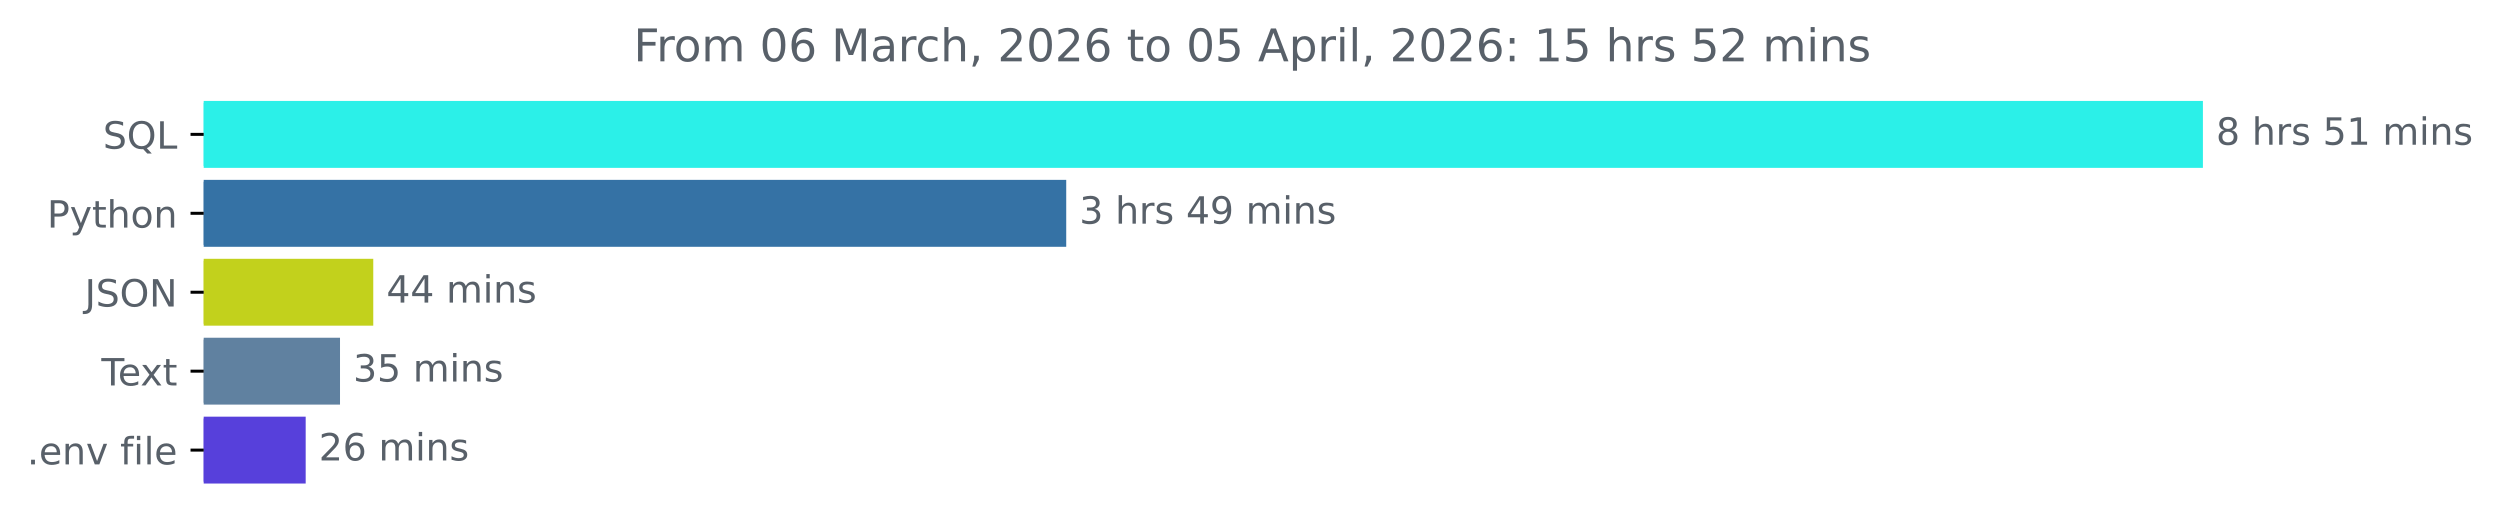
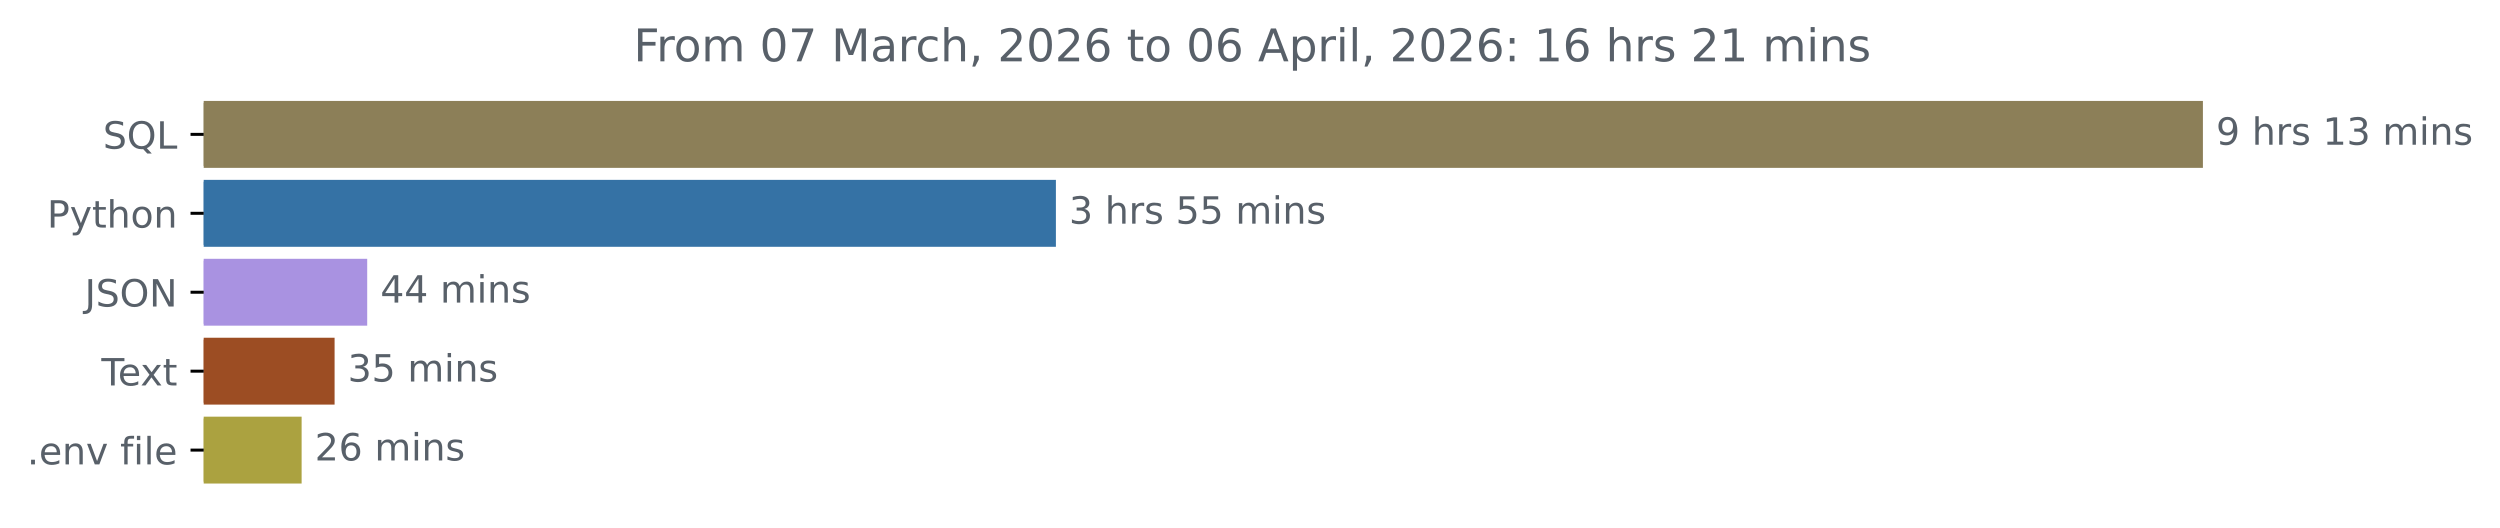
<svg xmlns="http://www.w3.org/2000/svg" xmlns:xlink="http://www.w3.org/1999/xlink" width="665.169pt" height="140.398pt" viewBox="0 0 665.169 140.398" version="1.1">
  <defs>
    <style type="text/css">*{stroke-linejoin: round; stroke-linecap: butt}</style>
  </defs>
  <g id="figure_1">
    <g id="patch_1">
      <path d="M 0 140.398  L 665.169 140.398  L 665.169 0  L 0 0  L 0 140.398  z " style="fill: none" />
    </g>
    <g id="axes_1">
      <g id="patch_2">
-         <path d="M 54.195 27.358  L 585.624 27.358  L 585.624 44.158  L 54.195 44.158  z " clip-path="url(#pf451c9e00a)" style="fill: #2bf0e8; stroke: #2bf0e8; stroke-linejoin: miter" />
+         <path d="M 54.195 27.358  L 585.624 27.358  L 585.624 44.158  L 54.195 44.158  z " clip-path="url(#p8b4bf68e56)" style="fill: #8c7f58; stroke: #8c7f58; stroke-linejoin: miter" />
      </g>
      <g id="patch_3">
-         <path d="M 54.195 48.358  L 283.187 48.358  L 283.187 65.158  L 54.195 65.158  z " clip-path="url(#pf451c9e00a)" style="fill: #3572a5; stroke: #3572a5; stroke-linejoin: miter" />
+         <path d="M 54.195 48.358  L 280.441 48.358  L 280.441 65.158  L 54.195 65.158  z " clip-path="url(#p8b4bf68e56)" style="fill: #3572a5; stroke: #3572a5; stroke-linejoin: miter" />
      </g>
      <g id="patch_4">
-         <path d="M 54.195 69.358  L 98.814 69.358  L 98.814 86.158  L 54.195 86.158  z " clip-path="url(#pf451c9e00a)" style="fill: #c2d11c; stroke: #c2d11c; stroke-linejoin: miter" />
+         <path d="M 54.195 69.358  L 97.2 69.358  L 97.2 86.158  L 54.195 86.158  z " clip-path="url(#p8b4bf68e56)" style="fill: #a992e1; stroke: #a992e1; stroke-linejoin: miter" />
      </g>
      <g id="patch_5">
-         <path d="M 54.195 90.358  L 89.966 90.358  L 89.966 107.158  L 54.195 107.158  z " clip-path="url(#pf451c9e00a)" style="fill: #6081a0; stroke: #6081a0; stroke-linejoin: miter" />
+         <path d="M 54.195 90.358  L 88.524 90.358  L 88.524 107.158  L 54.195 107.158  z " clip-path="url(#p8b4bf68e56)" style="fill: #9c4d23; stroke: #9c4d23; stroke-linejoin: miter" />
      </g>
      <g id="patch_6">
-         <path d="M 54.195 111.358  L 80.833 111.358  L 80.833 128.158  L 54.195 128.158  z " clip-path="url(#pf451c9e00a)" style="fill: #5740db; stroke: #5740db; stroke-linejoin: miter" />
+         <path d="M 54.195 111.358  L 79.753 111.358  L 79.753 128.158  L 54.195 128.158  z " clip-path="url(#p8b4bf68e56)" style="fill: #aba240; stroke: #aba240; stroke-linejoin: miter" />
      </g>
      <g id="matplotlib.axis_1" />
      <g id="matplotlib.axis_2">
        <g id="ytick_1">
          <g id="line2d_1">
            <defs>
-               <path id="m56a9367a23" d="M 0 0  L -3.5 0  " style="stroke: #000000; stroke-width: 0.8" />
+               <path id="m8c14ecf223" d="M 0 0  L -3.5 0  " style="stroke: #000000; stroke-width: 0.8" />
            </defs>
            <g>
-               <use xlink:href="#m56a9367a23" x="54.195" y="35.758" style="stroke: #000000; stroke-width: 0.8" />
+               <use xlink:href="#m8c14ecf223" x="54.195" y="35.758" style="stroke: #000000; stroke-width: 0.8" />
            </g>
          </g>
          <g id="text_1">
            <g style="fill: #586069" transform="translate(27.40312 39.55734) scale(0.1 -0.1)">
              <defs>
                <path id="DejaVuSans-53" d="M 3425 4513  L 3425 3897  Q 3066 4069 2747 4153  Q 2428 4238 2131 4238  Q 1616 4238 1336 4038  Q 1056 3838 1056 3469  Q 1056 3159 1242 3001  Q 1428 2844 1947 2747  L 2328 2669  Q 3034 2534 3370 2195  Q 3706 1856 3706 1288  Q 3706 609 3251 259  Q 2797 -91 1919 -91  Q 1588 -91 1214 -16  Q 841 59 441 206  L 441 856  Q 825 641 1194 531  Q 1563 422 1919 422  Q 2459 422 2753 634  Q 3047 847 3047 1241  Q 3047 1584 2836 1778  Q 2625 1972 2144 2069  L 1759 2144  Q 1053 2284 737 2584  Q 422 2884 422 3419  Q 422 4038 858 4394  Q 1294 4750 2059 4750  Q 2388 4750 2728 4690  Q 3069 4631 3425 4513  z " transform="scale(0.015625)" />
                <path id="DejaVuSans-51" d="M 2522 4238  Q 1834 4238 1429 3725  Q 1025 3213 1025 2328  Q 1025 1447 1429 934  Q 1834 422 2522 422  Q 3209 422 3611 934  Q 4013 1447 4013 2328  Q 4013 3213 3611 3725  Q 3209 4238 2522 4238  z M 3406 84  L 4238 -825  L 3475 -825  L 2784 -78  Q 2681 -84 2626 -87  Q 2572 -91 2522 -91  Q 1538 -91 948 567  Q 359 1225 359 2328  Q 359 3434 948 4092  Q 1538 4750 2522 4750  Q 3503 4750 4090 4092  Q 4678 3434 4678 2328  Q 4678 1516 4351 937  Q 4025 359 3406 84  z " transform="scale(0.015625)" />
                <path id="DejaVuSans-4c" d="M 628 4666  L 1259 4666  L 1259 531  L 3531 531  L 3531 0  L 628 0  L 628 4666  z " transform="scale(0.015625)" />
              </defs>
              <use xlink:href="#DejaVuSans-53" />
              <use xlink:href="#DejaVuSans-51" x="63.477" />
              <use xlink:href="#DejaVuSans-4c" x="142.188" />
            </g>
          </g>
        </g>
        <g id="ytick_2">
          <g id="line2d_2">
            <g>
-               <use xlink:href="#m56a9367a23" x="54.195" y="56.758" style="stroke: #000000; stroke-width: 0.8" />
+               <use xlink:href="#m8c14ecf223" x="54.195" y="56.758" style="stroke: #000000; stroke-width: 0.8" />
            </g>
          </g>
          <g id="text_2">
            <g style="fill: #586069" transform="translate(12.53281 60.55734) scale(0.1 -0.1)">
              <defs>
                <path id="DejaVuSans-50" d="M 1259 4147  L 1259 2394  L 2053 2394  Q 2494 2394 2734 2622  Q 2975 2850 2975 3272  Q 2975 3691 2734 3919  Q 2494 4147 2053 4147  L 1259 4147  z M 628 4666  L 2053 4666  Q 2838 4666 3239 4311  Q 3641 3956 3641 3272  Q 3641 2581 3239 2228  Q 2838 1875 2053 1875  L 1259 1875  L 1259 0  L 628 0  L 628 4666  z " transform="scale(0.015625)" />
                <path id="DejaVuSans-79" d="M 2059 -325  Q 1816 -950 1584 -1140  Q 1353 -1331 966 -1331  L 506 -1331  L 506 -850  L 844 -850  Q 1081 -850 1212 -737  Q 1344 -625 1503 -206  L 1606 56  L 191 3500  L 800 3500  L 1894 763  L 2988 3500  L 3597 3500  L 2059 -325  z " transform="scale(0.015625)" />
                <path id="DejaVuSans-74" d="M 1172 4494  L 1172 3500  L 2356 3500  L 2356 3053  L 1172 3053  L 1172 1153  Q 1172 725 1289 603  Q 1406 481 1766 481  L 2356 481  L 2356 0  L 1766 0  Q 1100 0 847 248  Q 594 497 594 1153  L 594 3053  L 172 3053  L 172 3500  L 594 3500  L 594 4494  L 1172 4494  z " transform="scale(0.015625)" />
                <path id="DejaVuSans-68" d="M 3513 2113  L 3513 0  L 2938 0  L 2938 2094  Q 2938 2591 2744 2837  Q 2550 3084 2163 3084  Q 1697 3084 1428 2787  Q 1159 2491 1159 1978  L 1159 0  L 581 0  L 581 4863  L 1159 4863  L 1159 2956  Q 1366 3272 1645 3428  Q 1925 3584 2291 3584  Q 2894 3584 3203 3211  Q 3513 2838 3513 2113  z " transform="scale(0.015625)" />
                <path id="DejaVuSans-6f" d="M 1959 3097  Q 1497 3097 1228 2736  Q 959 2375 959 1747  Q 959 1119 1226 758  Q 1494 397 1959 397  Q 2419 397 2687 759  Q 2956 1122 2956 1747  Q 2956 2369 2687 2733  Q 2419 3097 1959 3097  z M 1959 3584  Q 2709 3584 3137 3096  Q 3566 2609 3566 1747  Q 3566 888 3137 398  Q 2709 -91 1959 -91  Q 1206 -91 779 398  Q 353 888 353 1747  Q 353 2609 779 3096  Q 1206 3584 1959 3584  z " transform="scale(0.015625)" />
                <path id="DejaVuSans-6e" d="M 3513 2113  L 3513 0  L 2938 0  L 2938 2094  Q 2938 2591 2744 2837  Q 2550 3084 2163 3084  Q 1697 3084 1428 2787  Q 1159 2491 1159 1978  L 1159 0  L 581 0  L 581 3500  L 1159 3500  L 1159 2956  Q 1366 3272 1645 3428  Q 1925 3584 2291 3584  Q 2894 3584 3203 3211  Q 3513 2838 3513 2113  z " transform="scale(0.015625)" />
              </defs>
              <use xlink:href="#DejaVuSans-50" />
              <use xlink:href="#DejaVuSans-79" x="60.303" />
              <use xlink:href="#DejaVuSans-74" x="119.482" />
              <use xlink:href="#DejaVuSans-68" x="158.691" />
              <use xlink:href="#DejaVuSans-6f" x="222.07" />
              <use xlink:href="#DejaVuSans-6e" x="283.252" />
            </g>
          </g>
        </g>
        <g id="ytick_3">
          <g id="line2d_3">
            <g>
-               <use xlink:href="#m56a9367a23" x="54.195" y="77.758" style="stroke: #000000; stroke-width: 0.8" />
+               <use xlink:href="#m8c14ecf223" x="54.195" y="77.758" style="stroke: #000000; stroke-width: 0.8" />
            </g>
          </g>
          <g id="text_3">
            <g style="fill: #586069" transform="translate(22.54375 81.55734) scale(0.1 -0.1)">
              <defs>
                <path id="DejaVuSans-4a" d="M 628 4666  L 1259 4666  L 1259 325  Q 1259 -519 939 -900  Q 619 -1281 -91 -1281  L -331 -1281  L -331 -750  L -134 -750  Q 284 -750 456 -515  Q 628 -281 628 325  L 628 4666  z " transform="scale(0.015625)" />
                <path id="DejaVuSans-4f" d="M 2522 4238  Q 1834 4238 1429 3725  Q 1025 3213 1025 2328  Q 1025 1447 1429 934  Q 1834 422 2522 422  Q 3209 422 3611 934  Q 4013 1447 4013 2328  Q 4013 3213 3611 3725  Q 3209 4238 2522 4238  z M 2522 4750  Q 3503 4750 4090 4092  Q 4678 3434 4678 2328  Q 4678 1225 4090 567  Q 3503 -91 2522 -91  Q 1538 -91 948 565  Q 359 1222 359 2328  Q 359 3434 948 4092  Q 1538 4750 2522 4750  z " transform="scale(0.015625)" />
                <path id="DejaVuSans-4e" d="M 628 4666  L 1478 4666  L 3547 763  L 3547 4666  L 4159 4666  L 4159 0  L 3309 0  L 1241 3903  L 1241 0  L 628 0  L 628 4666  z " transform="scale(0.015625)" />
              </defs>
              <use xlink:href="#DejaVuSans-4a" />
              <use xlink:href="#DejaVuSans-53" x="29.492" />
              <use xlink:href="#DejaVuSans-4f" x="92.969" />
              <use xlink:href="#DejaVuSans-4e" x="171.68" />
            </g>
          </g>
        </g>
        <g id="ytick_4">
          <g id="line2d_4">
            <g>
-               <use xlink:href="#m56a9367a23" x="54.195" y="98.758" style="stroke: #000000; stroke-width: 0.8" />
+               <use xlink:href="#m8c14ecf223" x="54.195" y="98.758" style="stroke: #000000; stroke-width: 0.8" />
            </g>
          </g>
          <g id="text_4">
            <g style="fill: #586069" transform="translate(26.97031 102.5573) scale(0.1 -0.1)">
              <defs>
                <path id="DejaVuSans-54" d="M -19 4666  L 3928 4666  L 3928 4134  L 2272 4134  L 2272 0  L 1638 0  L 1638 4134  L -19 4134  L -19 4666  z " transform="scale(0.015625)" />
                <path id="DejaVuSans-65" d="M 3597 1894  L 3597 1613  L 953 1613  Q 991 1019 1311 708  Q 1631 397 2203 397  Q 2534 397 2845 478  Q 3156 559 3463 722  L 3463 178  Q 3153 47 2828 -22  Q 2503 -91 2169 -91  Q 1331 -91 842 396  Q 353 884 353 1716  Q 353 2575 817 3079  Q 1281 3584 2069 3584  Q 2775 3584 3186 3129  Q 3597 2675 3597 1894  z M 3022 2063  Q 3016 2534 2758 2815  Q 2500 3097 2075 3097  Q 1594 3097 1305 2825  Q 1016 2553 972 2059  L 3022 2063  z " transform="scale(0.015625)" />
                <path id="DejaVuSans-78" d="M 3513 3500  L 2247 1797  L 3578 0  L 2900 0  L 1881 1375  L 863 0  L 184 0  L 1544 1831  L 300 3500  L 978 3500  L 1906 2253  L 2834 3500  L 3513 3500  z " transform="scale(0.015625)" />
              </defs>
              <use xlink:href="#DejaVuSans-54" />
              <use xlink:href="#DejaVuSans-65" x="44.084" />
              <use xlink:href="#DejaVuSans-78" x="103.857" />
              <use xlink:href="#DejaVuSans-74" x="163.037" />
            </g>
          </g>
        </g>
        <g id="ytick_5">
          <g id="line2d_5">
            <g>
-               <use xlink:href="#m56a9367a23" x="54.195" y="119.758" style="stroke: #000000; stroke-width: 0.8" />
+               <use xlink:href="#m8c14ecf223" x="54.195" y="119.758" style="stroke: #000000; stroke-width: 0.8" />
            </g>
          </g>
          <g id="text_5">
            <g style="fill: #586069" transform="translate(7.2 123.5573) scale(0.1 -0.1)">
              <defs>
                <path id="DejaVuSans-2e" d="M 684 794  L 1344 794  L 1344 0  L 684 0  L 684 794  z " transform="scale(0.015625)" />
                <path id="DejaVuSans-76" d="M 191 3500  L 800 3500  L 1894 563  L 2988 3500  L 3597 3500  L 2284 0  L 1503 0  L 191 3500  z " transform="scale(0.015625)" />
                <path id="DejaVuSans-20" transform="scale(0.015625)" />
                <path id="DejaVuSans-66" d="M 2375 4863  L 2375 4384  L 1825 4384  Q 1516 4384 1395 4259  Q 1275 4134 1275 3809  L 1275 3500  L 2222 3500  L 2222 3053  L 1275 3053  L 1275 0  L 697 0  L 697 3053  L 147 3053  L 147 3500  L 697 3500  L 697 3744  Q 697 4328 969 4595  Q 1241 4863 1831 4863  L 2375 4863  z " transform="scale(0.015625)" />
                <path id="DejaVuSans-69" d="M 603 3500  L 1178 3500  L 1178 0  L 603 0  L 603 3500  z M 603 4863  L 1178 4863  L 1178 4134  L 603 4134  L 603 4863  z " transform="scale(0.015625)" />
                <path id="DejaVuSans-6c" d="M 603 4863  L 1178 4863  L 1178 0  L 603 0  L 603 4863  z " transform="scale(0.015625)" />
              </defs>
              <use xlink:href="#DejaVuSans-2e" />
              <use xlink:href="#DejaVuSans-65" x="31.787" />
              <use xlink:href="#DejaVuSans-6e" x="93.311" />
              <use xlink:href="#DejaVuSans-76" x="156.689" />
              <use xlink:href="#DejaVuSans-20" x="215.869" />
              <use xlink:href="#DejaVuSans-66" x="247.656" />
              <use xlink:href="#DejaVuSans-69" x="282.861" />
              <use xlink:href="#DejaVuSans-6c" x="310.645" />
              <use xlink:href="#DejaVuSans-65" x="338.428" />
            </g>
          </g>
        </g>
      </g>
      <g id="text_6">
        <g style="fill: #586069" transform="translate(589.6239 38.5175) scale(0.1 -0.1)">
          <defs>
-             <path id="DejaVuSans-38" d="M 2034 2216  Q 1584 2216 1326 1975  Q 1069 1734 1069 1313  Q 1069 891 1326 650  Q 1584 409 2034 409  Q 2484 409 2743 651  Q 3003 894 3003 1313  Q 3003 1734 2745 1975  Q 2488 2216 2034 2216  z M 1403 2484  Q 997 2584 770 2862  Q 544 3141 544 3541  Q 544 4100 942 4425  Q 1341 4750 2034 4750  Q 2731 4750 3128 4425  Q 3525 4100 3525 3541  Q 3525 3141 3298 2862  Q 3072 2584 2669 2484  Q 3125 2378 3379 2068  Q 3634 1759 3634 1313  Q 3634 634 3220 271  Q 2806 -91 2034 -91  Q 1263 -91 848 271  Q 434 634 434 1313  Q 434 1759 690 2068  Q 947 2378 1403 2484  z M 1172 3481  Q 1172 3119 1398 2916  Q 1625 2713 2034 2713  Q 2441 2713 2670 2916  Q 2900 3119 2900 3481  Q 2900 3844 2670 4047  Q 2441 4250 2034 4250  Q 1625 4250 1398 4047  Q 1172 3844 1172 3481  z " transform="scale(0.015625)" />
+             <path id="DejaVuSans-39" d="M 703 97  L 703 672  Q 941 559 1184 500  Q 1428 441 1663 441  Q 2288 441 2617 861  Q 2947 1281 2994 2138  Q 2813 1869 2534 1725  Q 2256 1581 1919 1581  Q 1219 1581 811 2004  Q 403 2428 403 3163  Q 403 3881 828 4315  Q 1253 4750 1959 4750  Q 2769 4750 3195 4129  Q 3622 3509 3622 2328  Q 3622 1225 3098 567  Q 2575 -91 1691 -91  Q 1453 -91 1209 -44  Q 966 3 703 97  z M 1959 2075  Q 2384 2075 2632 2365  Q 2881 2656 2881 3163  Q 2881 3666 2632 3958  Q 2384 4250 1959 4250  Q 1534 4250 1286 3958  Q 1038 3666 1038 3163  Q 1038 2656 1286 2365  Q 1534 2075 1959 2075  z " transform="scale(0.015625)" />
            <path id="DejaVuSans-72" d="M 2631 2963  Q 2534 3019 2420 3045  Q 2306 3072 2169 3072  Q 1681 3072 1420 2755  Q 1159 2438 1159 1844  L 1159 0  L 581 0  L 581 3500  L 1159 3500  L 1159 2956  Q 1341 3275 1631 3429  Q 1922 3584 2338 3584  Q 2397 3584 2469 3576  Q 2541 3569 2628 3553  L 2631 2963  z " transform="scale(0.015625)" />
            <path id="DejaVuSans-73" d="M 2834 3397  L 2834 2853  Q 2591 2978 2328 3040  Q 2066 3103 1784 3103  Q 1356 3103 1142 2972  Q 928 2841 928 2578  Q 928 2378 1081 2264  Q 1234 2150 1697 2047  L 1894 2003  Q 2506 1872 2764 1633  Q 3022 1394 3022 966  Q 3022 478 2636 193  Q 2250 -91 1575 -91  Q 1294 -91 989 -36  Q 684 19 347 128  L 347 722  Q 666 556 975 473  Q 1284 391 1588 391  Q 1994 391 2212 530  Q 2431 669 2431 922  Q 2431 1156 2273 1281  Q 2116 1406 1581 1522  L 1381 1569  Q 847 1681 609 1914  Q 372 2147 372 2553  Q 372 3047 722 3315  Q 1072 3584 1716 3584  Q 2034 3584 2315 3537  Q 2597 3491 2834 3397  z " transform="scale(0.015625)" />
+             <path id="DejaVuSans-31" d="M 794 531  L 1825 531  L 1825 4091  L 703 3866  L 703 4441  L 1819 4666  L 2450 4666  L 2450 531  L 3481 531  L 3481 0  L 794 0  L 794 531  z " transform="scale(0.015625)" />
+             <path id="DejaVuSans-33" d="M 2597 2516  Q 3050 2419 3304 2112  Q 3559 1806 3559 1356  Q 3559 666 3084 287  Q 2609 -91 1734 -91  Q 1441 -91 1130 -33  Q 819 25 488 141  L 488 750  Q 750 597 1062 519  Q 1375 441 1716 441  Q 2309 441 2620 675  Q 2931 909 2931 1356  Q 2931 1769 2642 2001  Q 2353 2234 1838 2234  L 1294 2234  L 1294 2753  L 1863 2753  Q 2328 2753 2575 2939  Q 2822 3125 2822 3475  Q 2822 3834 2567 4026  Q 2313 4219 1838 4219  Q 1578 4219 1281 4162  Q 984 4106 628 3988  L 628 4550  Q 988 4650 1302 4700  Q 1616 4750 1894 4750  Q 2613 4750 3031 4423  Q 3450 4097 3450 3541  Q 3450 3153 3228 2886  Q 3006 2619 2597 2516  z " transform="scale(0.015625)" />
+             <path id="DejaVuSans-6d" d="M 3328 2828  Q 3544 3216 3844 3400  Q 4144 3584 4550 3584  Q 5097 3584 5394 3201  Q 5691 2819 5691 2113  L 5691 0  L 5113 0  L 5113 2094  Q 5113 2597 4934 2840  Q 4756 3084 4391 3084  Q 3944 3084 3684 2787  Q 3425 2491 3425 1978  L 3425 0  L 2847 0  L 2847 2094  Q 2847 2600 2669 2842  Q 2491 3084 2119 3084  Q 1678 3084 1418 2786  Q 1159 2488 1159 1978  L 1159 0  L 581 0  L 581 3500  L 1159 3500  L 1159 2956  Q 1356 3278 1631 3431  Q 1906 3584 2284 3584  Q 2666 3584 2933 3390  Q 3200 3197 3328 2828  z " transform="scale(0.015625)" />
+           </defs>
+           <use xlink:href="#DejaVuSans-39" />
+           <use xlink:href="#DejaVuSans-20" x="63.623" />
+           <use xlink:href="#DejaVuSans-68" x="95.41" />
+           <use xlink:href="#DejaVuSans-72" x="158.789" />
+           <use xlink:href="#DejaVuSans-73" x="199.902" />
+           <use xlink:href="#DejaVuSans-20" x="252.002" />
+           <use xlink:href="#DejaVuSans-31" x="283.789" />
+           <use xlink:href="#DejaVuSans-33" x="347.412" />
+           <use xlink:href="#DejaVuSans-20" x="411.035" />
+           <use xlink:href="#DejaVuSans-6d" x="442.822" />
+           <use xlink:href="#DejaVuSans-69" x="540.234" />
+           <use xlink:href="#DejaVuSans-6e" x="568.018" />
+           <use xlink:href="#DejaVuSans-73" x="631.396" />
+         </g>
+       </g>
+       <g id="text_7">
+         <g style="fill: #586069" transform="translate(284.4415 59.5175) scale(0.1 -0.1)">
+           <defs>
            <path id="DejaVuSans-35" d="M 691 4666  L 3169 4666  L 3169 4134  L 1269 4134  L 1269 2991  Q 1406 3038 1543 3061  Q 1681 3084 1819 3084  Q 2600 3084 3056 2656  Q 3513 2228 3513 1497  Q 3513 744 3044 326  Q 2575 -91 1722 -91  Q 1428 -91 1123 -41  Q 819 9 494 109  L 494 744  Q 775 591 1075 516  Q 1375 441 1709 441  Q 2250 441 2565 725  Q 2881 1009 2881 1497  Q 2881 1984 2565 2268  Q 2250 2553 1709 2553  Q 1456 2553 1204 2497  Q 953 2441 691 2322  L 691 4666  z " transform="scale(0.015625)" />
-             <path id="DejaVuSans-31" d="M 794 531  L 1825 531  L 1825 4091  L 703 3866  L 703 4441  L 1819 4666  L 2450 4666  L 2450 531  L 3481 531  L 3481 0  L 794 0  L 794 531  z " transform="scale(0.015625)" />
-             <path id="DejaVuSans-6d" d="M 3328 2828  Q 3544 3216 3844 3400  Q 4144 3584 4550 3584  Q 5097 3584 5394 3201  Q 5691 2819 5691 2113  L 5691 0  L 5113 0  L 5113 2094  Q 5113 2597 4934 2840  Q 4756 3084 4391 3084  Q 3944 3084 3684 2787  Q 3425 2491 3425 1978  L 3425 0  L 2847 0  L 2847 2094  Q 2847 2600 2669 2842  Q 2491 3084 2119 3084  Q 1678 3084 1418 2786  Q 1159 2488 1159 1978  L 1159 0  L 581 0  L 581 3500  L 1159 3500  L 1159 2956  Q 1356 3278 1631 3431  Q 1906 3584 2284 3584  Q 2666 3584 2933 3390  Q 3200 3197 3328 2828  z " transform="scale(0.015625)" />
-           </defs>
-           <use xlink:href="#DejaVuSans-38" />
+           </defs>
+           <use xlink:href="#DejaVuSans-33" />
          <use xlink:href="#DejaVuSans-20" x="63.623" />
          <use xlink:href="#DejaVuSans-68" x="95.41" />
          <use xlink:href="#DejaVuSans-72" x="158.789" />
          <use xlink:href="#DejaVuSans-73" x="199.902" />
          <use xlink:href="#DejaVuSans-20" x="252.002" />
          <use xlink:href="#DejaVuSans-35" x="283.789" />
-           <use xlink:href="#DejaVuSans-31" x="347.412" />
+           <use xlink:href="#DejaVuSans-35" x="347.412" />
          <use xlink:href="#DejaVuSans-20" x="411.035" />
          <use xlink:href="#DejaVuSans-6d" x="442.822" />
          <use xlink:href="#DejaVuSans-69" x="540.234" />
          <use xlink:href="#DejaVuSans-6e" x="568.018" />
          <use xlink:href="#DejaVuSans-73" x="631.396" />
        </g>
      </g>
-       <g id="text_7">
-         <g style="fill: #586069" transform="translate(287.1872 59.5175) scale(0.1 -0.1)">
-           <defs>
-             <path id="DejaVuSans-33" d="M 2597 2516  Q 3050 2419 3304 2112  Q 3559 1806 3559 1356  Q 3559 666 3084 287  Q 2609 -91 1734 -91  Q 1441 -91 1130 -33  Q 819 25 488 141  L 488 750  Q 750 597 1062 519  Q 1375 441 1716 441  Q 2309 441 2620 675  Q 2931 909 2931 1356  Q 2931 1769 2642 2001  Q 2353 2234 1838 2234  L 1294 2234  L 1294 2753  L 1863 2753  Q 2328 2753 2575 2939  Q 2822 3125 2822 3475  Q 2822 3834 2567 4026  Q 2313 4219 1838 4219  Q 1578 4219 1281 4162  Q 984 4106 628 3988  L 628 4550  Q 988 4650 1302 4700  Q 1616 4750 1894 4750  Q 2613 4750 3031 4423  Q 3450 4097 3450 3541  Q 3450 3153 3228 2886  Q 3006 2619 2597 2516  z " transform="scale(0.015625)" />
+       <g id="text_8">
+         <g style="fill: #586069" transform="translate(101.2 80.5175) scale(0.1 -0.1)">
+           <defs>
            <path id="DejaVuSans-34" d="M 2419 4116  L 825 1625  L 2419 1625  L 2419 4116  z M 2253 4666  L 3047 4666  L 3047 1625  L 3713 1625  L 3713 1100  L 3047 1100  L 3047 0  L 2419 0  L 2419 1100  L 313 1100  L 313 1709  L 2253 4666  z " transform="scale(0.015625)" />
-             <path id="DejaVuSans-39" d="M 703 97  L 703 672  Q 941 559 1184 500  Q 1428 441 1663 441  Q 2288 441 2617 861  Q 2947 1281 2994 2138  Q 2813 1869 2534 1725  Q 2256 1581 1919 1581  Q 1219 1581 811 2004  Q 403 2428 403 3163  Q 403 3881 828 4315  Q 1253 4750 1959 4750  Q 2769 4750 3195 4129  Q 3622 3509 3622 2328  Q 3622 1225 3098 567  Q 2575 -91 1691 -91  Q 1453 -91 1209 -44  Q 966 3 703 97  z M 1959 2075  Q 2384 2075 2632 2365  Q 2881 2656 2881 3163  Q 2881 3666 2632 3958  Q 2384 4250 1959 4250  Q 1534 4250 1286 3958  Q 1038 3666 1038 3163  Q 1038 2656 1286 2365  Q 1534 2075 1959 2075  z " transform="scale(0.015625)" />
-           </defs>
-           <use xlink:href="#DejaVuSans-33" />
-           <use xlink:href="#DejaVuSans-20" x="63.623" />
-           <use xlink:href="#DejaVuSans-68" x="95.41" />
-           <use xlink:href="#DejaVuSans-72" x="158.789" />
-           <use xlink:href="#DejaVuSans-73" x="199.902" />
-           <use xlink:href="#DejaVuSans-20" x="252.002" />
-           <use xlink:href="#DejaVuSans-34" x="283.789" />
-           <use xlink:href="#DejaVuSans-39" x="347.412" />
-           <use xlink:href="#DejaVuSans-20" x="411.035" />
-           <use xlink:href="#DejaVuSans-6d" x="442.822" />
-           <use xlink:href="#DejaVuSans-69" x="540.234" />
-           <use xlink:href="#DejaVuSans-6e" x="568.018" />
-           <use xlink:href="#DejaVuSans-73" x="631.396" />
-         </g>
-       </g>
-       <g id="text_8">
-         <g style="fill: #586069" transform="translate(102.814 80.5175) scale(0.1 -0.1)">
+           </defs>
          <use xlink:href="#DejaVuSans-34" />
          <use xlink:href="#DejaVuSans-34" x="63.623" />
          <use xlink:href="#DejaVuSans-20" x="127.246" />
          <use xlink:href="#DejaVuSans-6d" x="159.033" />
          <use xlink:href="#DejaVuSans-69" x="256.445" />
          <use xlink:href="#DejaVuSans-6e" x="284.229" />
          <use xlink:href="#DejaVuSans-73" x="347.607" />
        </g>
      </g>
      <g id="text_9">
-         <g style="fill: #586069" transform="translate(93.96637 101.5175) scale(0.1 -0.1)">
+         <g style="fill: #586069" transform="translate(92.52362 101.5175) scale(0.1 -0.1)">
          <use xlink:href="#DejaVuSans-33" />
          <use xlink:href="#DejaVuSans-35" x="63.623" />
          <use xlink:href="#DejaVuSans-20" x="127.246" />
          <use xlink:href="#DejaVuSans-6d" x="159.033" />
          <use xlink:href="#DejaVuSans-69" x="256.445" />
          <use xlink:href="#DejaVuSans-6e" x="284.229" />
          <use xlink:href="#DejaVuSans-73" x="347.607" />
        </g>
      </g>
      <g id="text_10">
-         <g style="fill: #586069" transform="translate(84.83334 122.5175) scale(0.1 -0.1)">
+         <g style="fill: #586069" transform="translate(83.75292 122.5175) scale(0.1 -0.1)">
          <defs>
            <path id="DejaVuSans-32" d="M 1228 531  L 3431 531  L 3431 0  L 469 0  L 469 531  Q 828 903 1448 1529  Q 2069 2156 2228 2338  Q 2531 2678 2651 2914  Q 2772 3150 2772 3378  Q 2772 3750 2511 3984  Q 2250 4219 1831 4219  Q 1534 4219 1204 4116  Q 875 4013 500 3803  L 500 4441  Q 881 4594 1212 4672  Q 1544 4750 1819 4750  Q 2544 4750 2975 4387  Q 3406 4025 3406 3419  Q 3406 3131 3298 2873  Q 3191 2616 2906 2266  Q 2828 2175 2409 1742  Q 1991 1309 1228 531  z " transform="scale(0.015625)" />
            <path id="DejaVuSans-36" d="M 2113 2584  Q 1688 2584 1439 2293  Q 1191 2003 1191 1497  Q 1191 994 1439 701  Q 1688 409 2113 409  Q 2538 409 2786 701  Q 3034 994 3034 1497  Q 3034 2003 2786 2293  Q 2538 2584 2113 2584  z M 3366 4563  L 3366 3988  Q 3128 4100 2886 4159  Q 2644 4219 2406 4219  Q 1781 4219 1451 3797  Q 1122 3375 1075 2522  Q 1259 2794 1537 2939  Q 1816 3084 2150 3084  Q 2853 3084 3261 2657  Q 3669 2231 3669 1497  Q 3669 778 3244 343  Q 2819 -91 2113 -91  Q 1303 -91 875 529  Q 447 1150 447 2328  Q 447 3434 972 4092  Q 1497 4750 2381 4750  Q 2619 4750 2861 4703  Q 3103 4656 3366 4563  z " transform="scale(0.015625)" />
          </defs>
          <use xlink:href="#DejaVuSans-32" />
          <use xlink:href="#DejaVuSans-36" x="63.623" />
          <use xlink:href="#DejaVuSans-20" x="127.246" />
          <use xlink:href="#DejaVuSans-6d" x="159.033" />
          <use xlink:href="#DejaVuSans-69" x="256.445" />
          <use xlink:href="#DejaVuSans-6e" x="284.229" />
          <use xlink:href="#DejaVuSans-73" x="347.607" />
        </g>
      </g>
      <g id="text_11">
        <g style="fill: #586069" transform="translate(168.5834 16.31812) scale(0.12 -0.12)">
          <defs>
            <path id="DejaVuSans-46" d="M 628 4666  L 3309 4666  L 3309 4134  L 1259 4134  L 1259 2759  L 3109 2759  L 3109 2228  L 1259 2228  L 1259 0  L 628 0  L 628 4666  z " transform="scale(0.015625)" />
            <path id="DejaVuSans-30" d="M 2034 4250  Q 1547 4250 1301 3770  Q 1056 3291 1056 2328  Q 1056 1369 1301 889  Q 1547 409 2034 409  Q 2525 409 2770 889  Q 3016 1369 3016 2328  Q 3016 3291 2770 3770  Q 2525 4250 2034 4250  z M 2034 4750  Q 2819 4750 3233 4129  Q 3647 3509 3647 2328  Q 3647 1150 3233 529  Q 2819 -91 2034 -91  Q 1250 -91 836 529  Q 422 1150 422 2328  Q 422 3509 836 4129  Q 1250 4750 2034 4750  z " transform="scale(0.015625)" />
+             <path id="DejaVuSans-37" d="M 525 4666  L 3525 4666  L 3525 4397  L 1831 0  L 1172 0  L 2766 4134  L 525 4134  L 525 4666  z " transform="scale(0.015625)" />
            <path id="DejaVuSans-4d" d="M 628 4666  L 1569 4666  L 2759 1491  L 3956 4666  L 4897 4666  L 4897 0  L 4281 0  L 4281 4097  L 3078 897  L 2444 897  L 1241 4097  L 1241 0  L 628 0  L 628 4666  z " transform="scale(0.015625)" />
            <path id="DejaVuSans-61" d="M 2194 1759  Q 1497 1759 1228 1600  Q 959 1441 959 1056  Q 959 750 1161 570  Q 1363 391 1709 391  Q 2188 391 2477 730  Q 2766 1069 2766 1631  L 2766 1759  L 2194 1759  z M 3341 1997  L 3341 0  L 2766 0  L 2766 531  Q 2569 213 2275 61  Q 1981 -91 1556 -91  Q 1019 -91 701 211  Q 384 513 384 1019  Q 384 1609 779 1909  Q 1175 2209 1959 2209  L 2766 2209  L 2766 2266  Q 2766 2663 2505 2880  Q 2244 3097 1772 3097  Q 1472 3097 1187 3025  Q 903 2953 641 2809  L 641 3341  Q 956 3463 1253 3523  Q 1550 3584 1831 3584  Q 2591 3584 2966 3190  Q 3341 2797 3341 1997  z " transform="scale(0.015625)" />
            <path id="DejaVuSans-63" d="M 3122 3366  L 3122 2828  Q 2878 2963 2633 3030  Q 2388 3097 2138 3097  Q 1578 3097 1268 2742  Q 959 2388 959 1747  Q 959 1106 1268 751  Q 1578 397 2138 397  Q 2388 397 2633 464  Q 2878 531 3122 666  L 3122 134  Q 2881 22 2623 -34  Q 2366 -91 2075 -91  Q 1284 -91 818 406  Q 353 903 353 1747  Q 353 2603 823 3093  Q 1294 3584 2113 3584  Q 2378 3584 2631 3529  Q 2884 3475 3122 3366  z " transform="scale(0.015625)" />
            <path id="DejaVuSans-2c" d="M 750 794  L 1409 794  L 1409 256  L 897 -744  L 494 -744  L 750 256  L 750 794  z " transform="scale(0.015625)" />
            <path id="DejaVuSans-41" d="M 2188 4044  L 1331 1722  L 3047 1722  L 2188 4044  z M 1831 4666  L 2547 4666  L 4325 0  L 3669 0  L 3244 1197  L 1141 1197  L 716 0  L 50 0  L 1831 4666  z " transform="scale(0.015625)" />
            <path id="DejaVuSans-70" d="M 1159 525  L 1159 -1331  L 581 -1331  L 581 3500  L 1159 3500  L 1159 2969  Q 1341 3281 1617 3432  Q 1894 3584 2278 3584  Q 2916 3584 3314 3078  Q 3713 2572 3713 1747  Q 3713 922 3314 415  Q 2916 -91 2278 -91  Q 1894 -91 1617 61  Q 1341 213 1159 525  z M 3116 1747  Q 3116 2381 2855 2742  Q 2594 3103 2138 3103  Q 1681 3103 1420 2742  Q 1159 2381 1159 1747  Q 1159 1113 1420 752  Q 1681 391 2138 391  Q 2594 391 2855 752  Q 3116 1113 3116 1747  z " transform="scale(0.015625)" />
            <path id="DejaVuSans-3a" d="M 750 794  L 1409 794  L 1409 0  L 750 0  L 750 794  z M 750 3309  L 1409 3309  L 1409 2516  L 750 2516  L 750 3309  z " transform="scale(0.015625)" />
          </defs>
          <use xlink:href="#DejaVuSans-46" />
          <use xlink:href="#DejaVuSans-72" x="50.27" />
          <use xlink:href="#DejaVuSans-6f" x="89.133" />
          <use xlink:href="#DejaVuSans-6d" x="150.314" />
          <use xlink:href="#DejaVuSans-20" x="247.727" />
          <use xlink:href="#DejaVuSans-30" x="279.514" />
-           <use xlink:href="#DejaVuSans-36" x="343.137" />
+           <use xlink:href="#DejaVuSans-37" x="343.137" />
          <use xlink:href="#DejaVuSans-20" x="406.76" />
          <use xlink:href="#DejaVuSans-4d" x="438.547" />
          <use xlink:href="#DejaVuSans-61" x="524.826" />
          <use xlink:href="#DejaVuSans-72" x="586.105" />
          <use xlink:href="#DejaVuSans-63" x="624.969" />
          <use xlink:href="#DejaVuSans-68" x="679.949" />
          <use xlink:href="#DejaVuSans-2c" x="743.328" />
          <use xlink:href="#DejaVuSans-20" x="775.115" />
          <use xlink:href="#DejaVuSans-32" x="806.902" />
          <use xlink:href="#DejaVuSans-30" x="870.525" />
          <use xlink:href="#DejaVuSans-32" x="934.148" />
          <use xlink:href="#DejaVuSans-36" x="997.771" />
          <use xlink:href="#DejaVuSans-20" x="1061.395" />
          <use xlink:href="#DejaVuSans-74" x="1093.182" />
          <use xlink:href="#DejaVuSans-6f" x="1132.391" />
          <use xlink:href="#DejaVuSans-20" x="1193.572" />
          <use xlink:href="#DejaVuSans-30" x="1225.359" />
-           <use xlink:href="#DejaVuSans-35" x="1288.982" />
+           <use xlink:href="#DejaVuSans-36" x="1288.982" />
          <use xlink:href="#DejaVuSans-20" x="1352.605" />
          <use xlink:href="#DejaVuSans-41" x="1384.393" />
          <use xlink:href="#DejaVuSans-70" x="1452.801" />
          <use xlink:href="#DejaVuSans-72" x="1516.277" />
          <use xlink:href="#DejaVuSans-69" x="1557.391" />
          <use xlink:href="#DejaVuSans-6c" x="1585.174" />
          <use xlink:href="#DejaVuSans-2c" x="1612.957" />
          <use xlink:href="#DejaVuSans-20" x="1644.744" />
          <use xlink:href="#DejaVuSans-32" x="1676.531" />
          <use xlink:href="#DejaVuSans-30" x="1740.154" />
          <use xlink:href="#DejaVuSans-32" x="1803.777" />
          <use xlink:href="#DejaVuSans-36" x="1867.4" />
          <use xlink:href="#DejaVuSans-3a" x="1931.023" />
          <use xlink:href="#DejaVuSans-20" x="1964.715" />
          <use xlink:href="#DejaVuSans-31" x="1996.502" />
-           <use xlink:href="#DejaVuSans-35" x="2060.125" />
+           <use xlink:href="#DejaVuSans-36" x="2060.125" />
          <use xlink:href="#DejaVuSans-20" x="2123.748" />
          <use xlink:href="#DejaVuSans-68" x="2155.535" />
          <use xlink:href="#DejaVuSans-72" x="2218.914" />
          <use xlink:href="#DejaVuSans-73" x="2260.027" />
          <use xlink:href="#DejaVuSans-20" x="2312.127" />
-           <use xlink:href="#DejaVuSans-35" x="2343.914" />
-           <use xlink:href="#DejaVuSans-32" x="2407.537" />
+           <use xlink:href="#DejaVuSans-32" x="2343.914" />
+           <use xlink:href="#DejaVuSans-31" x="2407.537" />
          <use xlink:href="#DejaVuSans-20" x="2471.16" />
          <use xlink:href="#DejaVuSans-6d" x="2502.947" />
          <use xlink:href="#DejaVuSans-69" x="2600.359" />
          <use xlink:href="#DejaVuSans-6e" x="2628.143" />
          <use xlink:href="#DejaVuSans-73" x="2691.521" />
        </g>
      </g>
    </g>
  </g>
  <defs>
-     <clipPath id="pf451c9e00a">
+     <clipPath id="p8b4bf68e56">
      <rect x="54.195" y="22.318" width="558" height="110.88" />
    </clipPath>
  </defs>
</svg>
